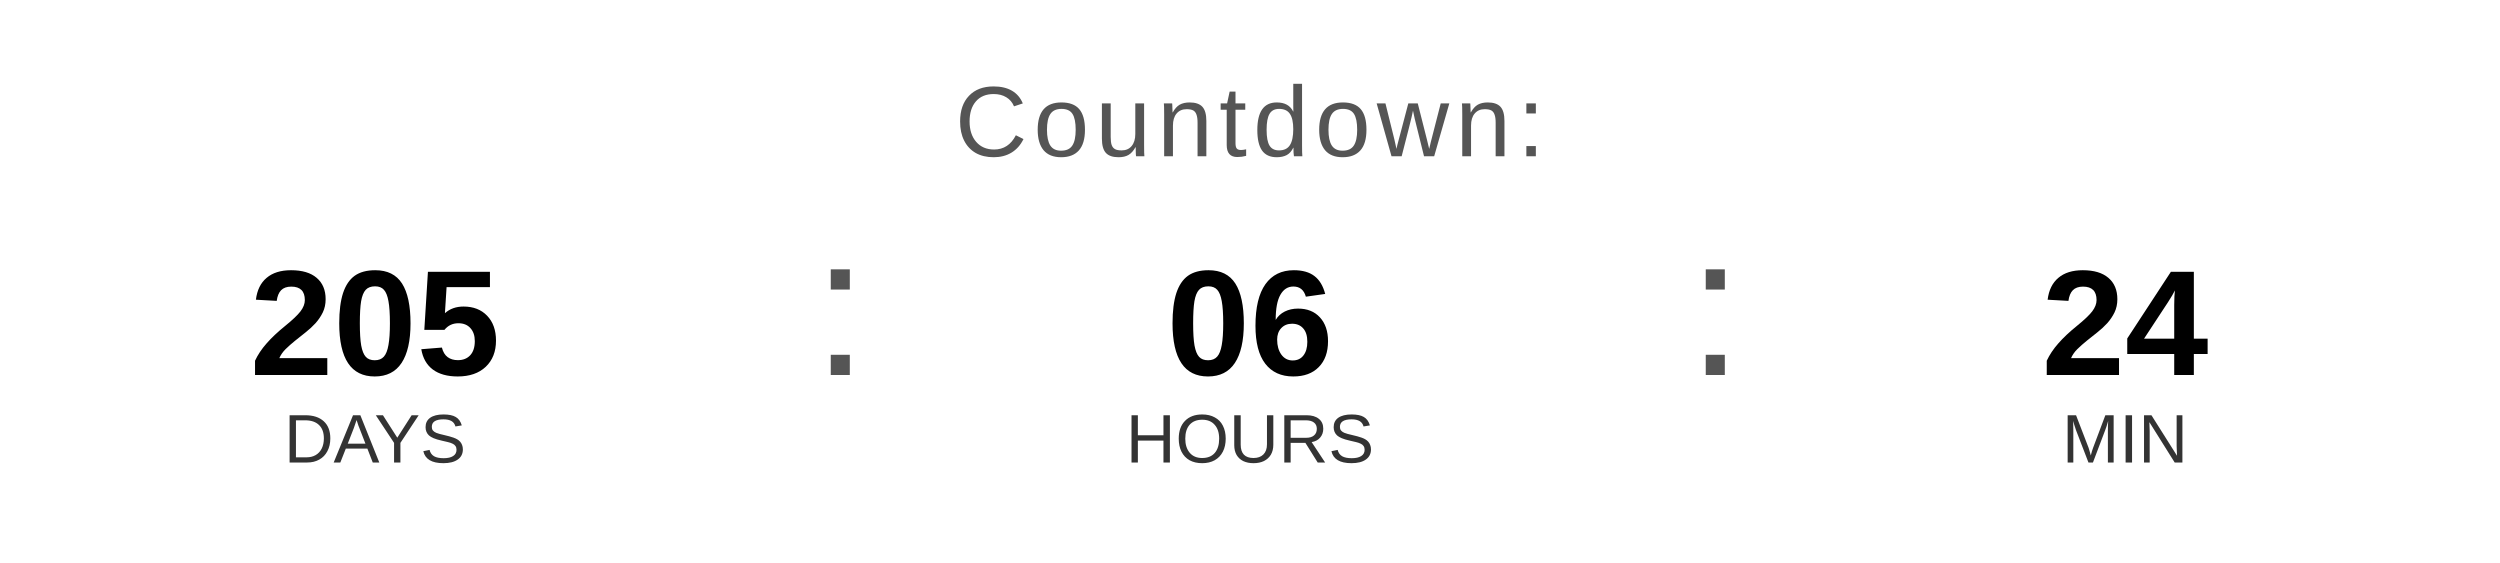
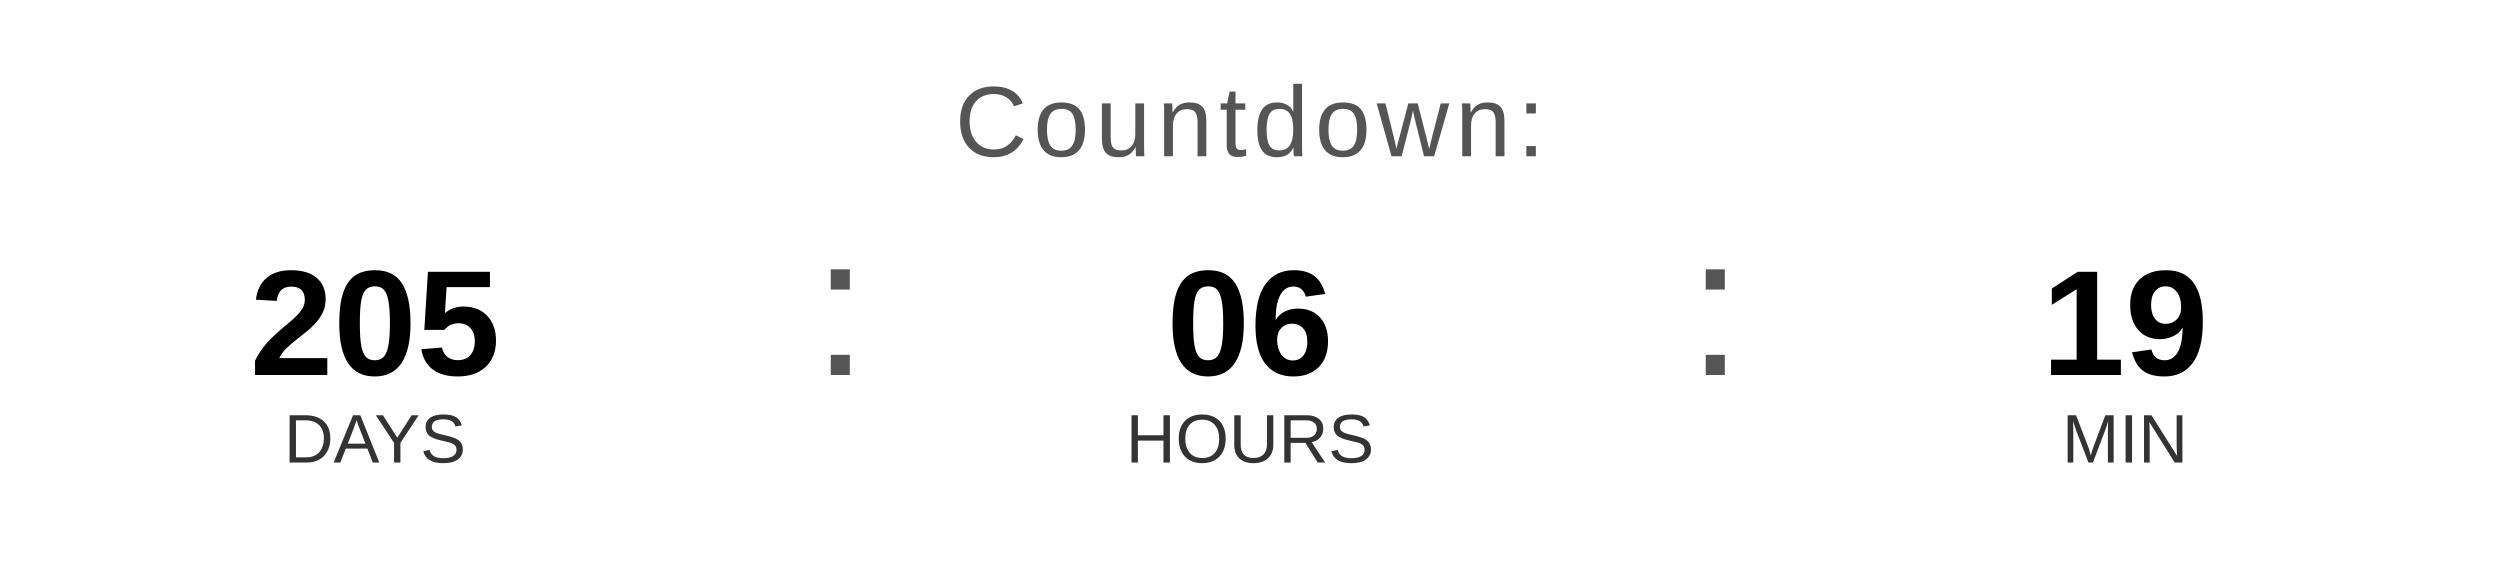
<svg xmlns="http://www.w3.org/2000/svg" width="400" height="90" viewBox="0 0 400 90">
  <text x="200" y="25" font-family="Arial, Helvetica, sans-serif" font-size="16" fill="#555555" text-anchor="middle" letter-spacing="1">
    Countdown:
  </text>
  <text x="60" y="60" font-family="Arial, Helvetica, sans-serif" font-size="24" font-weight="bold" fill="#000000" text-anchor="middle">205</text>
  <text x="60" y="74" font-family="Arial, Helvetica, sans-serif" font-size="11" fill="#333333" text-anchor="middle">DAYS</text>
  <text x="130" y="60" font-family="Arial, sans-serif" font-size="32" fill="#555555">:</text>
  <text x="200" y="60" font-family="Arial, Helvetica, sans-serif" font-size="24" font-weight="bold" fill="#000000" text-anchor="middle">06</text>
  <text x="200" y="74" font-family="Arial, Helvetica, sans-serif" font-size="11" fill="#333333" text-anchor="middle">HOURS</text>
  <text x="270" y="60" font-family="Arial, sans-serif" font-size="32" fill="#555555">:</text>
-   <text x="340" y="60" font-family="Arial, Helvetica, sans-serif" font-size="24" font-weight="bold" fill="#000000" text-anchor="middle">24</text>
+   <text x="340" y="60" font-family="Arial, Helvetica, sans-serif" font-size="24" font-weight="bold" fill="#000000" text-anchor="middle">19</text>
  <text x="340" y="74" font-family="Arial, Helvetica, sans-serif" font-size="11" fill="#333333" text-anchor="middle">MIN</text>
</svg>
